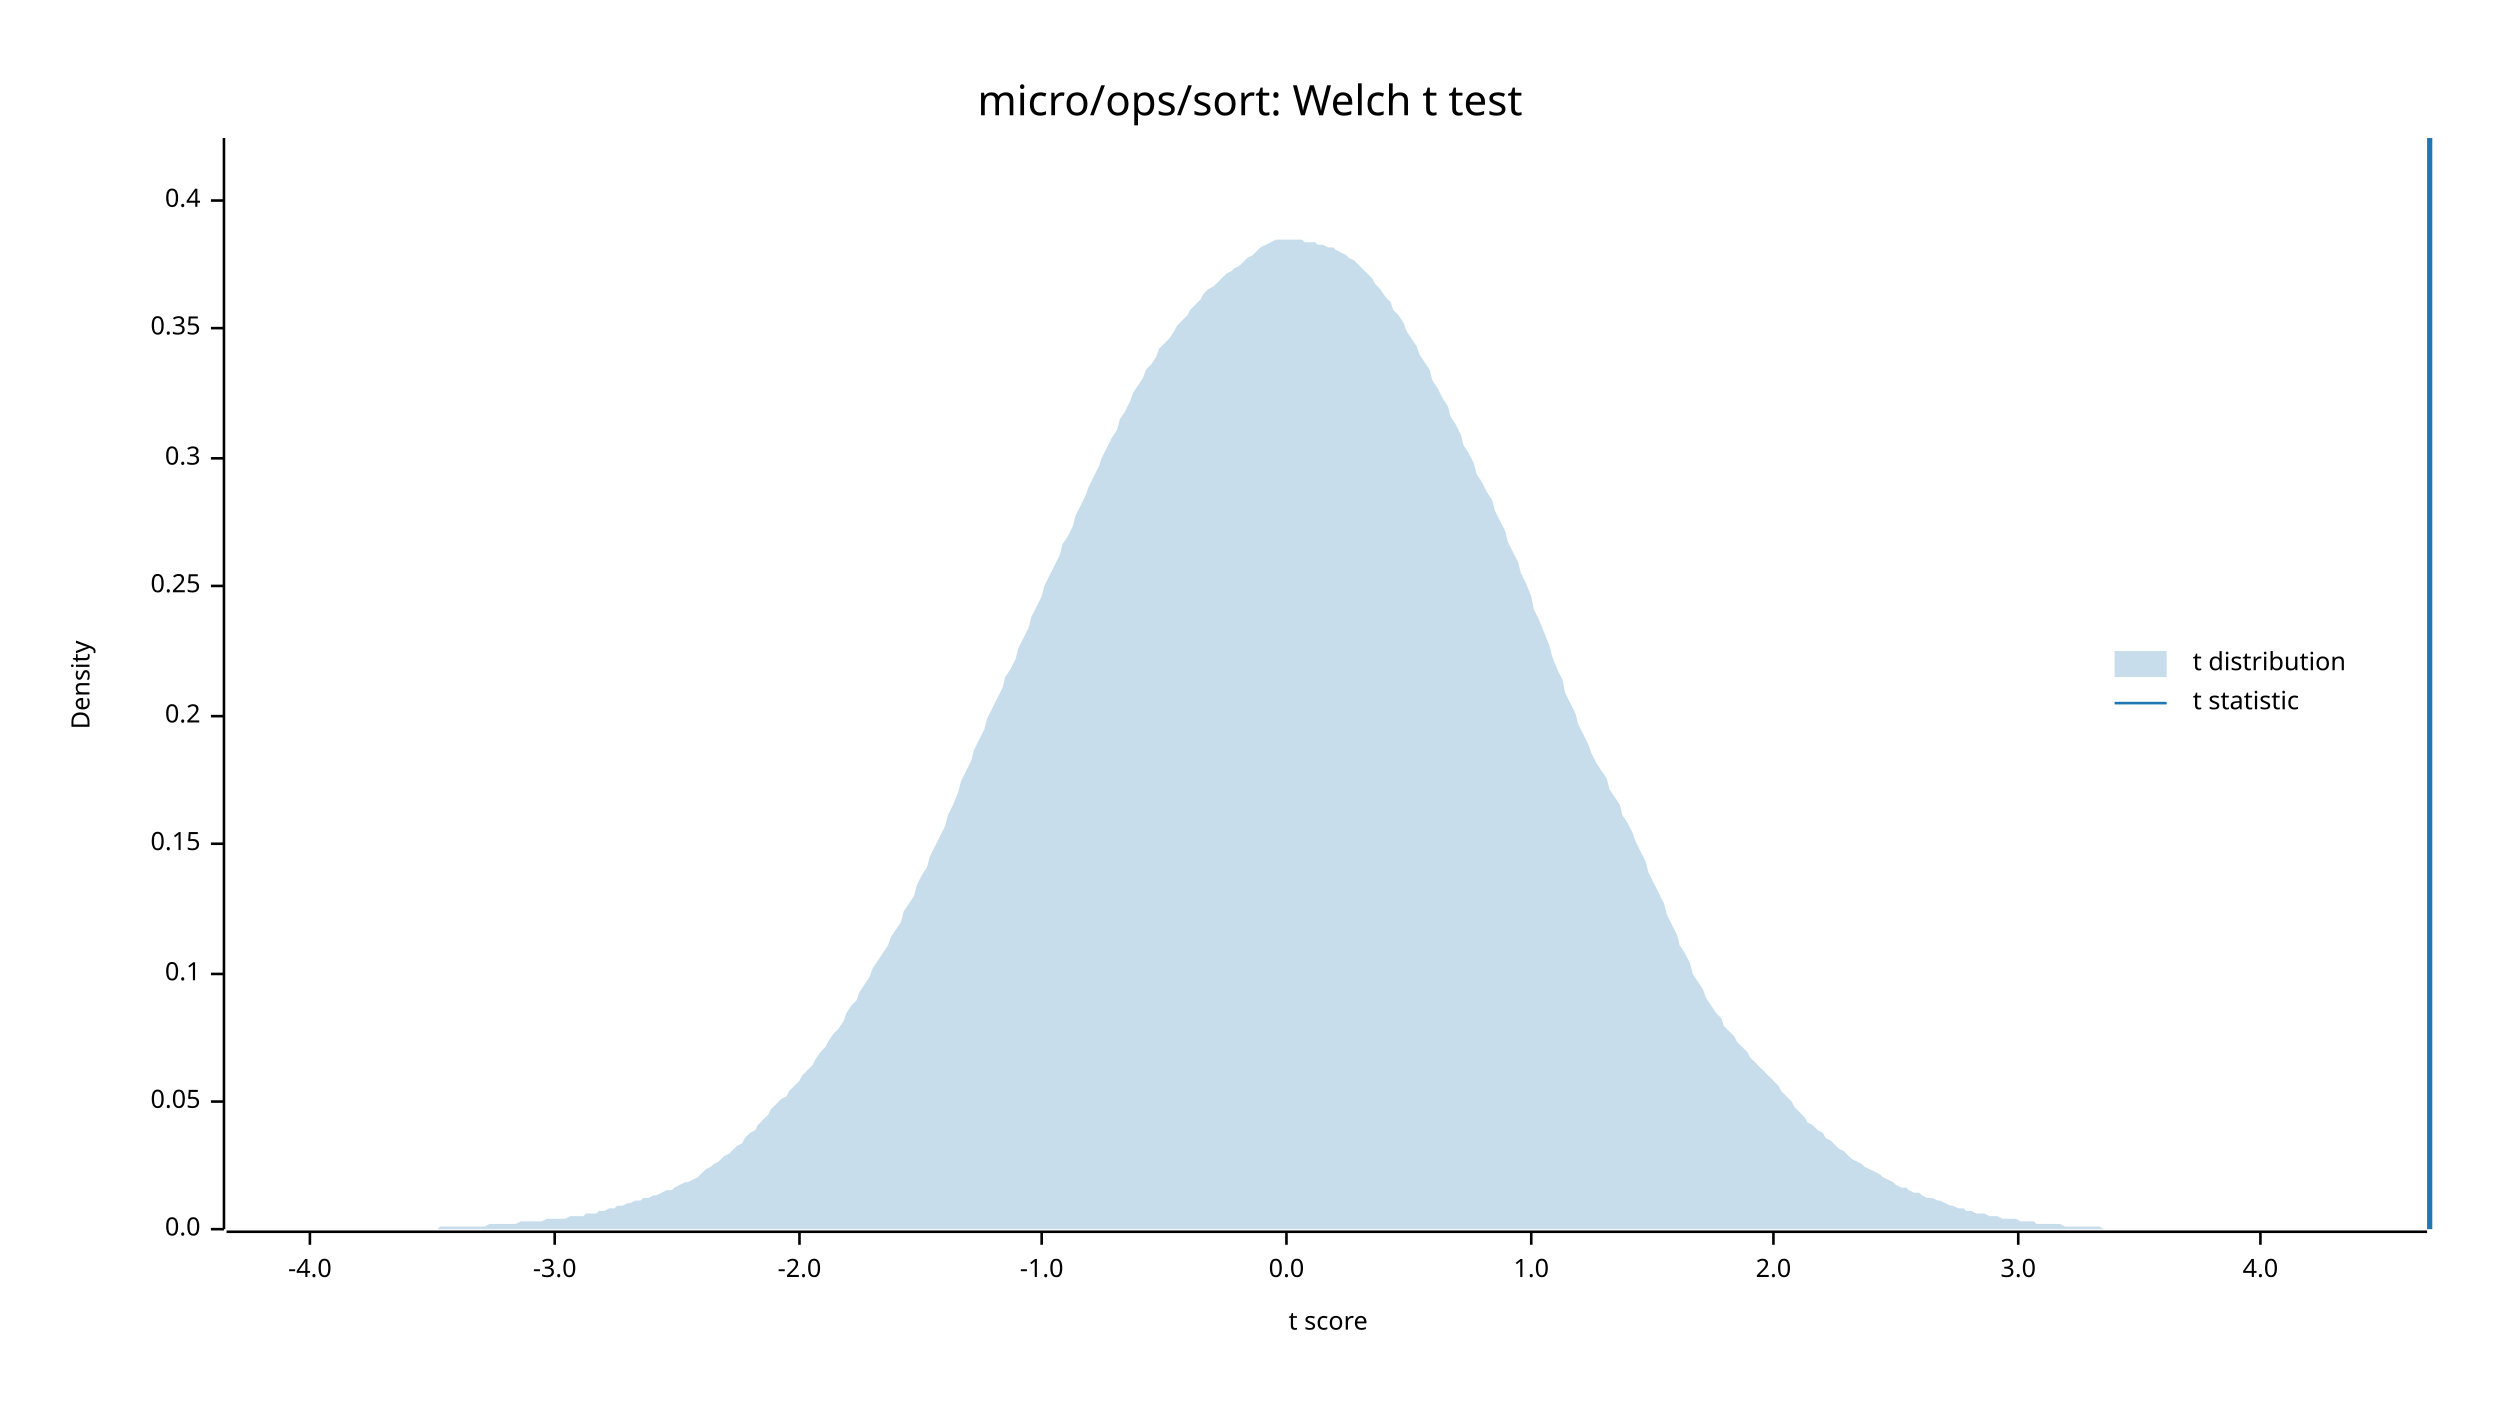
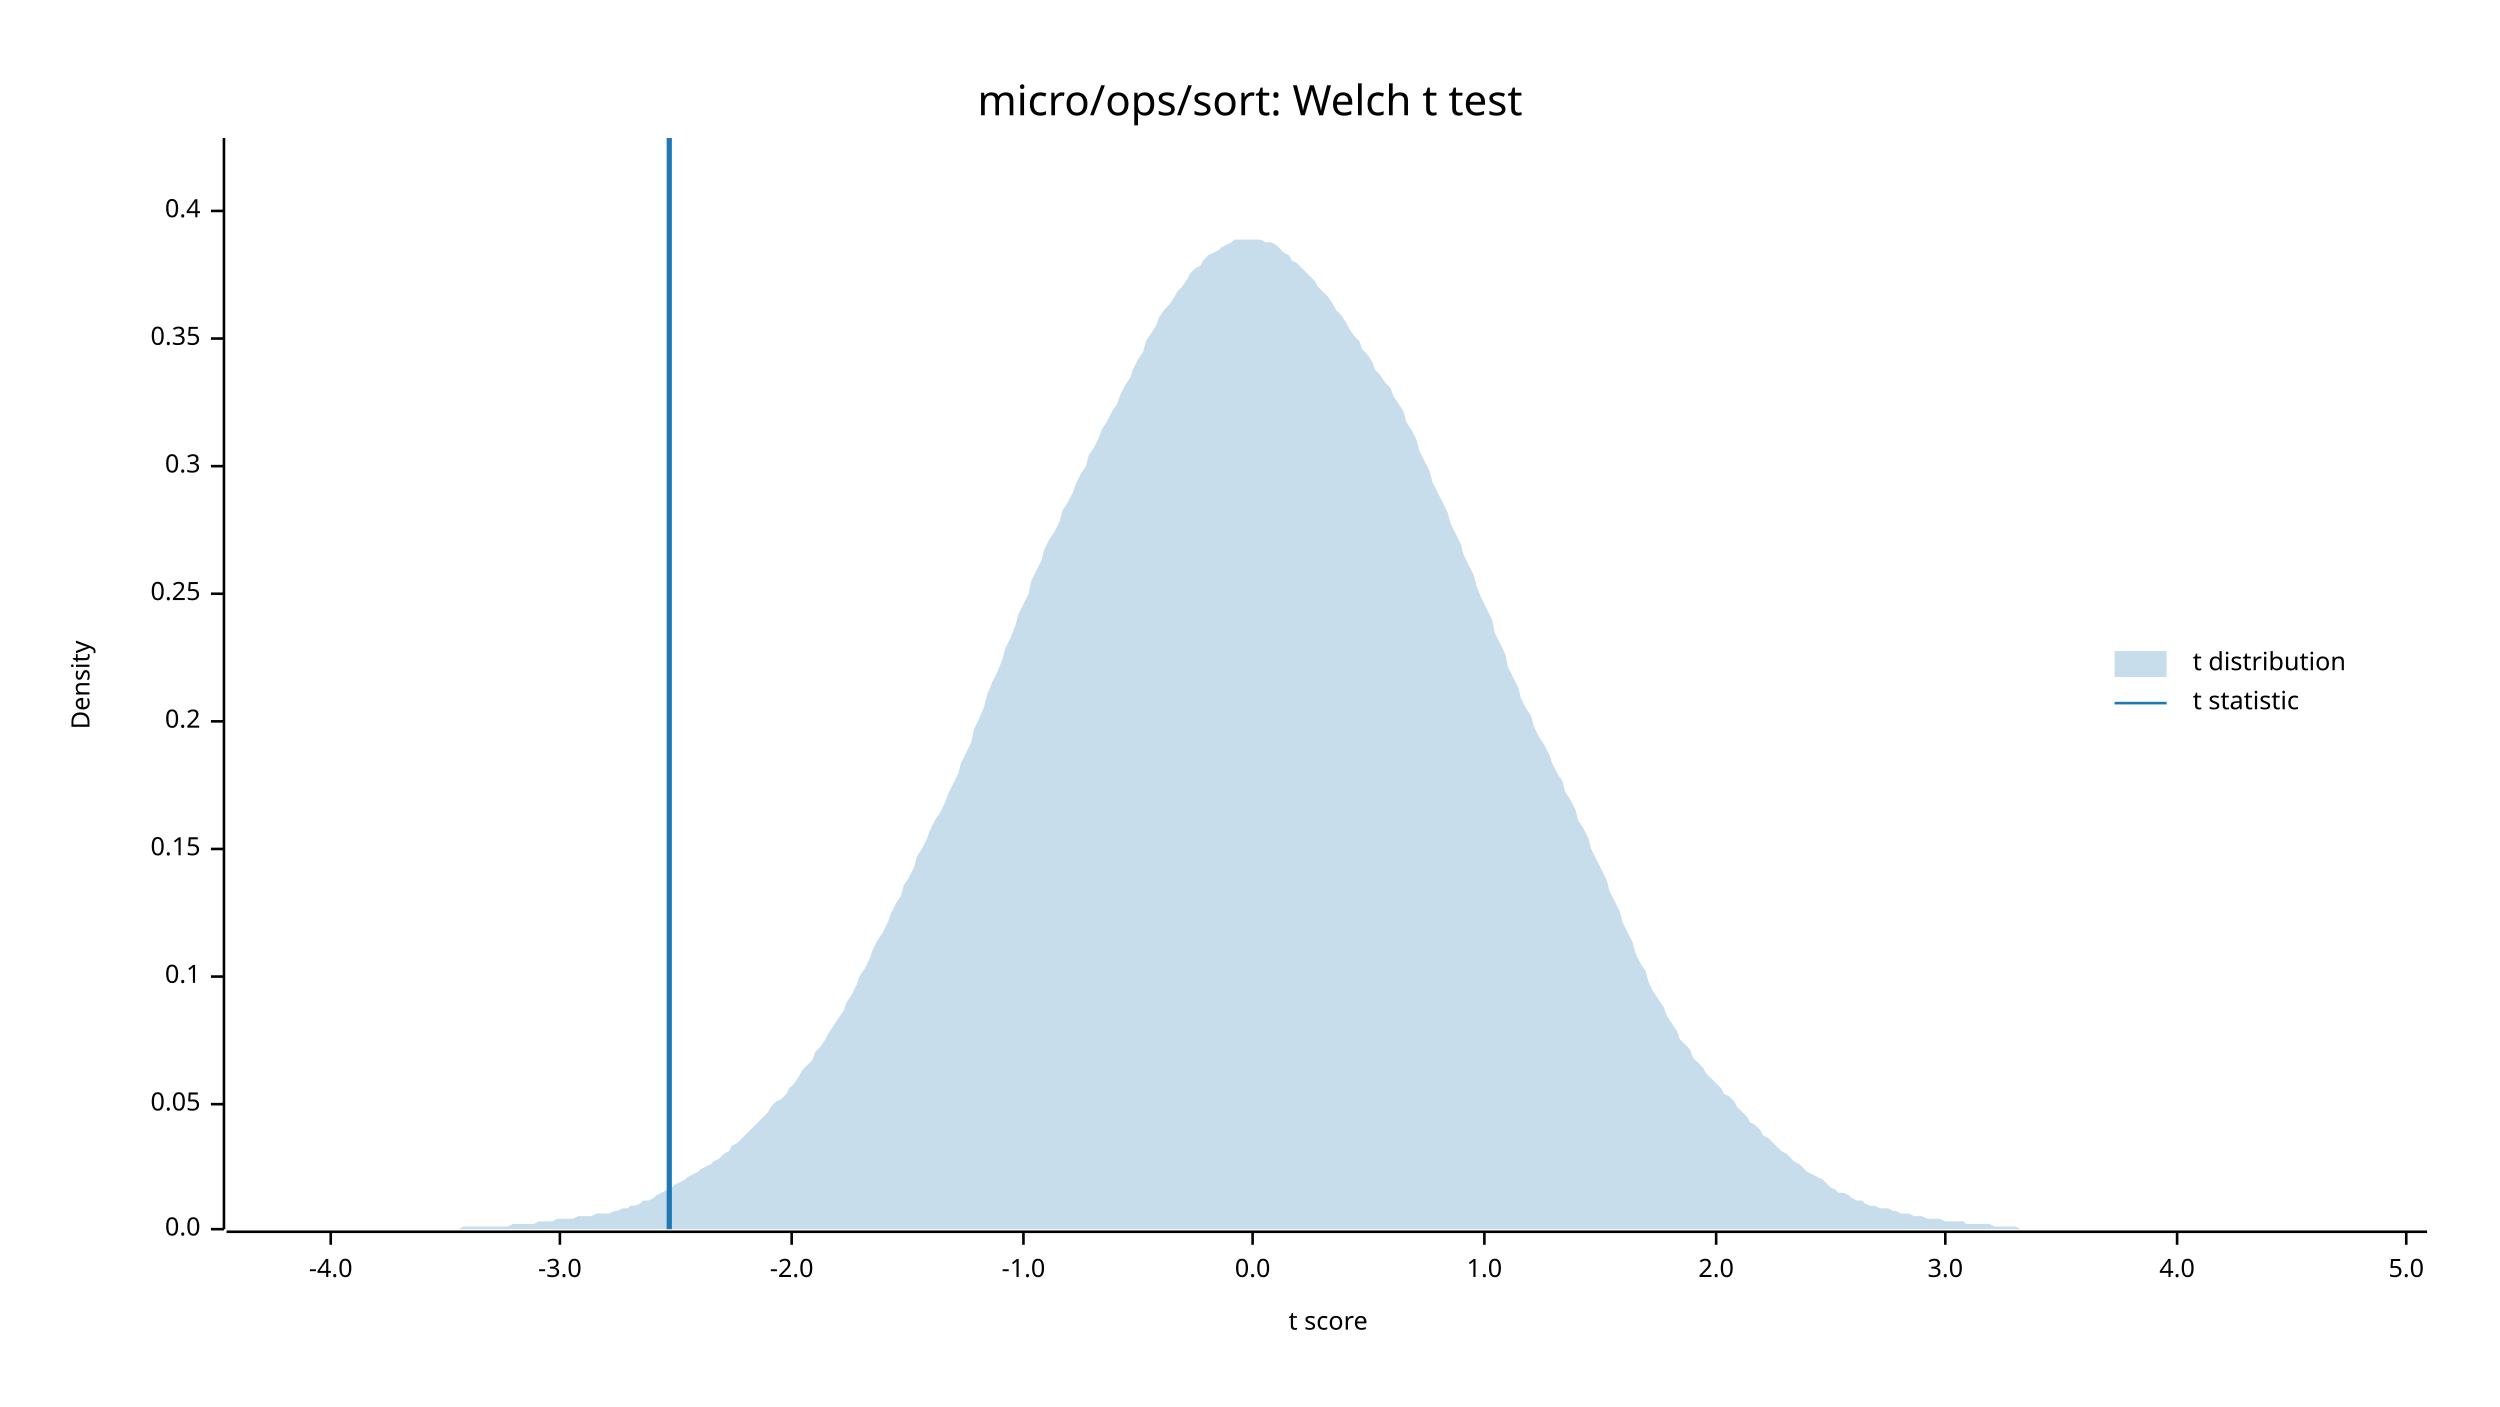
<svg xmlns="http://www.w3.org/2000/svg" width="960" height="540" viewBox="0 0 960 540">
  <text x="480" y="32" dy="0.76em" text-anchor="middle" font-family="sans-serif" font-size="16.129" opacity="1" fill="#000000">
micro/ops/sort: Welch t test
</text>
  <text x="27" y="263" dy="0.76em" text-anchor="middle" font-family="sans-serif" font-size="9.677" opacity="1" fill="#000000" transform="rotate(270, 27, 263)">
Density
</text>
  <text x="510" y="513" dy="-0.5ex" text-anchor="middle" font-family="sans-serif" font-size="9.677" opacity="1" fill="#000000">
t score
</text>
  <polyline fill="none" opacity="1" stroke="#000000" stroke-width="1" points="86,53 86,472 " />
  <text x="77" y="472" dy="0.5ex" text-anchor="end" font-family="sans-serif" font-size="9.677" opacity="1" fill="#000000">
0.0
</text>
  <polyline fill="none" opacity="1" stroke="#000000" stroke-width="1" points="81,472 86,472 " />
-   <text x="77" y="423" dy="0.5ex" text-anchor="end" font-family="sans-serif" font-size="9.677" opacity="1" fill="#000000">
+   <text x="77" y="424" dy="0.5ex" text-anchor="end" font-family="sans-serif" font-size="9.677" opacity="1" fill="#000000">
0.05
</text>
-   <polyline fill="none" opacity="1" stroke="#000000" stroke-width="1" points="81,423 86,423 " />
-   <text x="77" y="374" dy="0.5ex" text-anchor="end" font-family="sans-serif" font-size="9.677" opacity="1" fill="#000000">
+   <polyline fill="none" opacity="1" stroke="#000000" stroke-width="1" points="81,424 86,424 " />
+   <text x="77" y="375" dy="0.5ex" text-anchor="end" font-family="sans-serif" font-size="9.677" opacity="1" fill="#000000">
0.1
</text>
-   <polyline fill="none" opacity="1" stroke="#000000" stroke-width="1" points="81,374 86,374 " />
-   <text x="77" y="324" dy="0.5ex" text-anchor="end" font-family="sans-serif" font-size="9.677" opacity="1" fill="#000000">
+   <polyline fill="none" opacity="1" stroke="#000000" stroke-width="1" points="81,375 86,375 " />
+   <text x="77" y="326" dy="0.5ex" text-anchor="end" font-family="sans-serif" font-size="9.677" opacity="1" fill="#000000">
0.15
</text>
-   <polyline fill="none" opacity="1" stroke="#000000" stroke-width="1" points="81,324 86,324 " />
-   <text x="77" y="275" dy="0.5ex" text-anchor="end" font-family="sans-serif" font-size="9.677" opacity="1" fill="#000000">
+   <polyline fill="none" opacity="1" stroke="#000000" stroke-width="1" points="81,326 86,326 " />
+   <text x="77" y="277" dy="0.5ex" text-anchor="end" font-family="sans-serif" font-size="9.677" opacity="1" fill="#000000">
0.2
</text>
-   <polyline fill="none" opacity="1" stroke="#000000" stroke-width="1" points="81,275 86,275 " />
-   <text x="77" y="225" dy="0.5ex" text-anchor="end" font-family="sans-serif" font-size="9.677" opacity="1" fill="#000000">
+   <polyline fill="none" opacity="1" stroke="#000000" stroke-width="1" points="81,277 86,277 " />
+   <text x="77" y="228" dy="0.5ex" text-anchor="end" font-family="sans-serif" font-size="9.677" opacity="1" fill="#000000">
0.25
</text>
-   <polyline fill="none" opacity="1" stroke="#000000" stroke-width="1" points="81,225 86,225 " />
-   <text x="77" y="176" dy="0.5ex" text-anchor="end" font-family="sans-serif" font-size="9.677" opacity="1" fill="#000000">
+   <polyline fill="none" opacity="1" stroke="#000000" stroke-width="1" points="81,228 86,228 " />
+   <text x="77" y="179" dy="0.5ex" text-anchor="end" font-family="sans-serif" font-size="9.677" opacity="1" fill="#000000">
0.3
</text>
-   <polyline fill="none" opacity="1" stroke="#000000" stroke-width="1" points="81,176 86,176 " />
-   <text x="77" y="126" dy="0.5ex" text-anchor="end" font-family="sans-serif" font-size="9.677" opacity="1" fill="#000000">
+   <polyline fill="none" opacity="1" stroke="#000000" stroke-width="1" points="81,179 86,179 " />
+   <text x="77" y="130" dy="0.5ex" text-anchor="end" font-family="sans-serif" font-size="9.677" opacity="1" fill="#000000">
0.35
</text>
-   <polyline fill="none" opacity="1" stroke="#000000" stroke-width="1" points="81,126 86,126 " />
-   <text x="77" y="77" dy="0.5ex" text-anchor="end" font-family="sans-serif" font-size="9.677" opacity="1" fill="#000000">
+   <polyline fill="none" opacity="1" stroke="#000000" stroke-width="1" points="81,130 86,130 " />
+   <text x="77" y="81" dy="0.5ex" text-anchor="end" font-family="sans-serif" font-size="9.677" opacity="1" fill="#000000">
0.4
</text>
-   <polyline fill="none" opacity="1" stroke="#000000" stroke-width="1" points="81,77 86,77 " />
+   <polyline fill="none" opacity="1" stroke="#000000" stroke-width="1" points="81,81 86,81 " />
  <polyline fill="none" opacity="1" stroke="#000000" stroke-width="1" points="87,473 932,473 " />
-   <text x="119" y="483" dy="0.76em" text-anchor="middle" font-family="sans-serif" font-size="9.677" opacity="1" fill="#000000">
+   <text x="127" y="483" dy="0.76em" text-anchor="middle" font-family="sans-serif" font-size="9.677" opacity="1" fill="#000000">
-4.0
</text>
-   <polyline fill="none" opacity="1" stroke="#000000" stroke-width="1" points="119,473 119,478 " />
-   <text x="213" y="483" dy="0.76em" text-anchor="middle" font-family="sans-serif" font-size="9.677" opacity="1" fill="#000000">
+   <polyline fill="none" opacity="1" stroke="#000000" stroke-width="1" points="127,473 127,478 " />
+   <text x="215" y="483" dy="0.76em" text-anchor="middle" font-family="sans-serif" font-size="9.677" opacity="1" fill="#000000">
-3.0
</text>
-   <polyline fill="none" opacity="1" stroke="#000000" stroke-width="1" points="213,473 213,478 " />
-   <text x="307" y="483" dy="0.76em" text-anchor="middle" font-family="sans-serif" font-size="9.677" opacity="1" fill="#000000">
+   <polyline fill="none" opacity="1" stroke="#000000" stroke-width="1" points="215,473 215,478 " />
+   <text x="304" y="483" dy="0.76em" text-anchor="middle" font-family="sans-serif" font-size="9.677" opacity="1" fill="#000000">
-2.0
</text>
-   <polyline fill="none" opacity="1" stroke="#000000" stroke-width="1" points="307,473 307,478 " />
-   <text x="400" y="483" dy="0.76em" text-anchor="middle" font-family="sans-serif" font-size="9.677" opacity="1" fill="#000000">
+   <polyline fill="none" opacity="1" stroke="#000000" stroke-width="1" points="304,473 304,478 " />
+   <text x="393" y="483" dy="0.76em" text-anchor="middle" font-family="sans-serif" font-size="9.677" opacity="1" fill="#000000">
-1.0
</text>
-   <polyline fill="none" opacity="1" stroke="#000000" stroke-width="1" points="400,473 400,478 " />
-   <text x="494" y="483" dy="0.76em" text-anchor="middle" font-family="sans-serif" font-size="9.677" opacity="1" fill="#000000">
+   <polyline fill="none" opacity="1" stroke="#000000" stroke-width="1" points="393,473 393,478 " />
+   <text x="481" y="483" dy="0.76em" text-anchor="middle" font-family="sans-serif" font-size="9.677" opacity="1" fill="#000000">
0.0
</text>
-   <polyline fill="none" opacity="1" stroke="#000000" stroke-width="1" points="494,473 494,478 " />
-   <text x="588" y="483" dy="0.76em" text-anchor="middle" font-family="sans-serif" font-size="9.677" opacity="1" fill="#000000">
+   <polyline fill="none" opacity="1" stroke="#000000" stroke-width="1" points="481,473 481,478 " />
+   <text x="570" y="483" dy="0.76em" text-anchor="middle" font-family="sans-serif" font-size="9.677" opacity="1" fill="#000000">
1.0
</text>
-   <polyline fill="none" opacity="1" stroke="#000000" stroke-width="1" points="588,473 588,478 " />
-   <text x="681" y="483" dy="0.76em" text-anchor="middle" font-family="sans-serif" font-size="9.677" opacity="1" fill="#000000">
+   <polyline fill="none" opacity="1" stroke="#000000" stroke-width="1" points="570,473 570,478 " />
+   <text x="659" y="483" dy="0.76em" text-anchor="middle" font-family="sans-serif" font-size="9.677" opacity="1" fill="#000000">
2.0
</text>
-   <polyline fill="none" opacity="1" stroke="#000000" stroke-width="1" points="681,473 681,478 " />
-   <text x="775" y="483" dy="0.76em" text-anchor="middle" font-family="sans-serif" font-size="9.677" opacity="1" fill="#000000">
+   <polyline fill="none" opacity="1" stroke="#000000" stroke-width="1" points="659,473 659,478 " />
+   <text x="747" y="483" dy="0.76em" text-anchor="middle" font-family="sans-serif" font-size="9.677" opacity="1" fill="#000000">
3.0
</text>
-   <polyline fill="none" opacity="1" stroke="#000000" stroke-width="1" points="775,473 775,478 " />
-   <text x="868" y="483" dy="0.76em" text-anchor="middle" font-family="sans-serif" font-size="9.677" opacity="1" fill="#000000">
+   <polyline fill="none" opacity="1" stroke="#000000" stroke-width="1" points="747,473 747,478 " />
+   <text x="836" y="483" dy="0.76em" text-anchor="middle" font-family="sans-serif" font-size="9.677" opacity="1" fill="#000000">
4.0
</text>
-   <polyline fill="none" opacity="1" stroke="#000000" stroke-width="1" points="868,473 868,478 " />
-   <polygon opacity="0.25" fill="#1F78B4" points="87,472 88,472 90,472 92,472 93,472 95,472 97,472 98,472 100,472 102,472 103,472 105,472 107,472 109,472 110,472 112,472 114,472 115,472 117,472 119,472 120,472 122,472 124,472 125,472 127,472 129,472 131,472 132,472 134,472 136,472 137,472 139,472 141,472 142,472 144,472 146,472 147,472 149,472 151,472 153,472 154,472 156,472 158,472 159,472 161,472 163,472 164,472 166,472 168,472 169,471 171,471 173,471 175,471 176,471 178,471 180,471 181,471 183,471 185,471 186,471 188,470 190,470 191,470 193,470 195,470 197,470 198,470 200,469 202,469 203,469 205,469 207,469 208,469 210,468 212,468 214,468 215,468 217,468 219,467 220,467 222,467 224,467 225,466 227,466 229,466 230,465 232,465 234,464 236,464 237,463 239,463 241,462 242,462 244,461 246,461 247,460 249,460 251,459 252,459 254,458 256,457 258,457 259,456 261,455 263,454 264,454 266,453 268,452 269,451 271,449 273,448 274,447 276,446 278,444 280,443 281,442 283,440 285,439 286,437 288,435 290,434 291,432 293,430 295,428 296,426 298,424 300,422 302,421 303,419 305,417 307,415 308,413 310,411 312,409 313,407 315,404 317,402 318,400 320,397 322,395 324,392 325,389 327,386 329,384 330,381 332,378 334,375 335,372 337,369 339,366 341,363 342,360 344,357 346,354 347,350 349,347 351,344 352,340 354,336 356,333 357,329 359,325 361,321 363,317 364,313 366,309 368,304 369,300 371,296 373,292 374,288 376,284 378,280 379,276 381,272 383,268 385,264 386,260 388,257 390,253 391,249 393,245 395,241 396,237 398,233 400,229 401,225 403,221 405,217 407,213 408,209 410,206 412,202 413,198 415,194 417,190 418,187 420,183 422,179 423,176 425,172 427,168 429,165 430,161 432,158 434,154 435,151 437,148 439,145 440,142 442,140 444,137 445,134 447,132 449,130 451,127 452,125 454,123 456,121 457,119 459,117 461,115 462,113 464,111 466,110 468,108 469,107 471,105 473,104 474,103 476,102 478,100 479,99 481,98 483,96 484,95 486,94 488,93 490,92 491,92 493,92 495,92 496,92 498,92 500,92 501,93 503,93 505,93 506,94 508,94 510,95 512,95 513,96 515,97 517,98 518,99 520,100 522,102 523,103 525,105 527,107 528,109 530,111 532,114 534,116 535,119 537,121 539,124 540,127 542,130 544,133 545,136 547,139 549,142 550,146 552,149 554,153 556,156 557,160 559,163 561,167 562,171 564,174 566,178 567,182 569,185 571,189 573,192 574,196 576,200 578,204 579,208 581,212 583,216 584,220 586,224 588,229 589,234 591,238 593,243 595,248 596,252 598,257 600,261 601,266 603,270 605,274 606,278 608,282 610,286 611,289 613,293 615,296 617,299 618,303 620,306 622,309 623,313 625,316 627,320 628,323 630,327 632,331 633,335 635,339 637,343 639,347 640,351 642,355 644,359 645,363 647,366 649,370 650,374 652,377 654,380 655,383 657,386 659,389 661,391 662,394 664,396 666,398 667,400 669,402 671,404 672,406 674,408 676,410 677,411 679,413 681,415 683,417 684,419 686,421 688,423 689,425 691,427 693,429 694,431 696,432 698,434 700,435 701,437 703,438 705,440 706,441 708,442 710,444 711,445 713,446 715,447 716,448 718,449 720,450 722,451 723,452 725,453 727,454 728,455 730,456 732,456 733,457 735,458 737,458 738,459 740,460 742,460 744,461 745,461 747,462 749,463 750,463 752,464 754,464 755,465 757,465 759,466 760,466 762,466 764,467 766,467 767,467 769,468 771,468 772,468 774,468 776,469 777,469 779,469 781,469 782,470 784,470 786,470 788,470 789,470 791,470 793,471 794,471 796,471 798,471 799,471 801,471 803,471 804,471 806,471 808,472 810,472 811,472 813,472 815,472 816,472 818,472 820,472 821,472 823,472 825,472 827,472 828,472 830,472 832,472 833,472 835,472 837,472 838,472 840,472 842,472 843,472 845,472 847,472 849,472 850,472 852,472 854,472 855,472 857,472 859,472 860,472 862,472 864,472 865,472 867,472 869,472 871,472 872,472 874,472 876,472 877,472 879,472 881,472 882,472 884,472 886,472 887,472 889,472 891,472 893,472 894,472 896,472 898,472 899,472 901,472 903,472 904,472 906,472 908,472 909,472 911,472 913,472 915,472 916,472 918,472 920,472 921,472 923,472 925,472 926,472 928,472 930,472 932,472 932,472 87,472 " />
-   <polyline fill="none" opacity="1" stroke="#1F78B4" stroke-width="2" points="933,472 933,53 " />
+   <polyline fill="none" opacity="1" stroke="#000000" stroke-width="1" points="836,473 836,478 " />
+   <text x="924" y="483" dy="0.76em" text-anchor="middle" font-family="sans-serif" font-size="9.677" opacity="1" fill="#000000">
+ 5.0
+ </text>
+   <polyline fill="none" opacity="1" stroke="#000000" stroke-width="1" points="924,473 924,478 " />
+   <polygon opacity="0.25" fill="#1F78B4" points="87,472 88,472 90,472 92,472 93,472 95,472 97,472 98,472 100,472 102,472 103,472 105,472 107,472 109,472 110,472 112,472 114,472 115,472 117,472 119,472 120,472 122,472 124,472 125,472 127,472 129,472 131,472 132,472 134,472 136,472 137,472 139,472 141,472 142,472 144,472 146,472 147,472 149,472 151,472 153,472 154,472 156,472 158,472 159,472 161,472 163,472 164,472 166,472 168,472 169,472 171,472 173,472 175,472 176,472 178,471 180,471 181,471 183,471 185,471 186,471 188,471 190,471 191,471 193,471 195,471 197,470 198,470 200,470 202,470 203,470 205,470 207,469 208,469 210,469 212,469 214,468 215,468 217,468 219,468 220,468 222,467 224,467 225,467 227,467 229,466 230,466 232,466 234,466 236,465 237,465 239,464 241,464 242,463 244,463 246,462 247,461 249,461 251,460 252,459 254,458 256,457 258,456 259,455 261,454 263,453 264,452 266,451 268,450 269,449 271,448 273,447 274,446 276,445 278,443 280,442 281,440 283,439 285,437 286,436 288,434 290,432 291,431 293,429 295,427 296,425 298,423 300,422 302,420 303,418 305,416 307,413 308,411 310,409 312,407 313,404 315,402 317,399 318,397 320,394 322,391 324,388 325,385 327,382 329,378 330,375 332,372 334,368 335,365 337,361 339,358 341,354 342,351 344,347 346,344 347,340 349,337 351,333 352,329 354,326 356,322 357,319 359,315 361,312 363,308 364,305 366,301 368,297 369,293 371,289 373,285 374,280 376,276 378,271 379,267 381,262 383,258 385,253 386,249 388,245 390,240 391,236 393,232 395,228 396,223 398,219 400,215 401,211 403,207 405,204 407,200 408,196 410,193 412,189 413,186 415,182 417,179 418,175 420,172 422,168 423,165 425,162 427,158 429,155 430,152 432,148 434,145 435,142 437,138 439,135 440,131 442,128 444,125 445,122 447,119 449,117 451,114 452,112 454,110 456,107 457,105 459,103 461,102 462,100 464,98 466,97 468,96 469,95 471,94 473,93 474,92 476,92 478,92 479,92 481,92 483,92 484,92 486,93 488,93 490,94 491,95 493,97 495,98 496,100 498,101 500,103 501,104 503,106 505,108 506,110 508,112 510,114 512,117 513,119 515,121 517,124 518,126 520,129 522,131 523,134 525,136 527,139 528,142 530,144 532,147 534,149 535,152 537,155 539,158 540,162 542,165 544,169 545,173 547,177 549,181 550,185 552,189 554,193 556,197 557,201 559,205 561,209 562,213 564,217 566,221 567,225 569,230 571,234 573,238 574,243 576,247 578,251 579,256 581,260 583,264 584,268 586,272 588,275 589,279 591,283 593,286 595,290 596,293 598,297 600,300 601,304 603,307 605,311 606,315 608,318 610,322 611,326 613,330 615,334 617,338 618,342 620,346 622,350 623,354 625,358 627,362 628,366 630,370 632,373 633,377 635,381 637,384 639,387 640,390 642,393 644,396 645,399 647,401 649,403 650,406 652,408 654,410 655,412 657,414 659,416 661,418 662,420 664,421 666,423 667,425 669,427 671,429 672,431 674,432 676,434 677,436 679,437 681,439 683,441 684,442 686,443 688,445 689,446 691,447 693,449 694,450 696,451 698,452 700,453 701,454 703,456 705,457 706,458 708,458 710,459 711,460 713,461 715,461 716,462 718,463 720,463 722,464 723,464 725,464 727,465 728,465 730,466 732,466 733,466 735,467 737,467 738,467 740,468 742,468 744,468 745,468 747,469 749,469 750,469 752,469 754,469 755,470 757,470 759,470 760,470 762,470 764,470 766,471 767,471 769,471 771,471 772,471 774,471 776,472 777,472 779,472 781,472 782,472 784,472 786,472 788,472 789,472 791,472 793,472 794,472 796,472 798,472 799,472 801,472 803,472 804,472 806,472 808,472 810,472 811,472 813,472 815,472 816,472 818,472 820,472 821,472 823,472 825,472 827,472 828,472 830,472 832,472 833,472 835,472 837,472 838,472 840,472 842,472 843,472 845,472 847,472 849,472 850,472 852,472 854,472 855,472 857,472 859,472 860,472 862,472 864,472 865,472 867,472 869,472 871,472 872,472 874,472 876,472 877,472 879,472 881,472 882,472 884,472 886,472 887,472 889,472 891,472 893,472 894,472 896,472 898,472 899,472 901,472 903,472 904,472 906,472 908,472 909,472 911,472 913,472 915,472 916,472 918,472 920,472 921,472 923,472 925,472 926,472 928,472 930,472 932,472 932,472 87,472 " />
+   <polyline fill="none" opacity="1" stroke="#1F78B4" stroke-width="2" points="257,472 257,53 " />
  <text x="842" y="250" dy="0.76em" text-anchor="start" font-family="sans-serif" font-size="9.677" opacity="1" fill="#000000">
t distribution
</text>
  <text x="842" y="265" dy="0.76em" text-anchor="start" font-family="sans-serif" font-size="9.677" opacity="1" fill="#000000">
t statistic
</text>
  <rect x="812" y="250" width="20" height="10" opacity="0.25" fill="#1F78B4" stroke="none" />
  <polyline fill="none" opacity="1" stroke="#1F78B4" stroke-width="1" points="812,270 832,270 " />
</svg>
